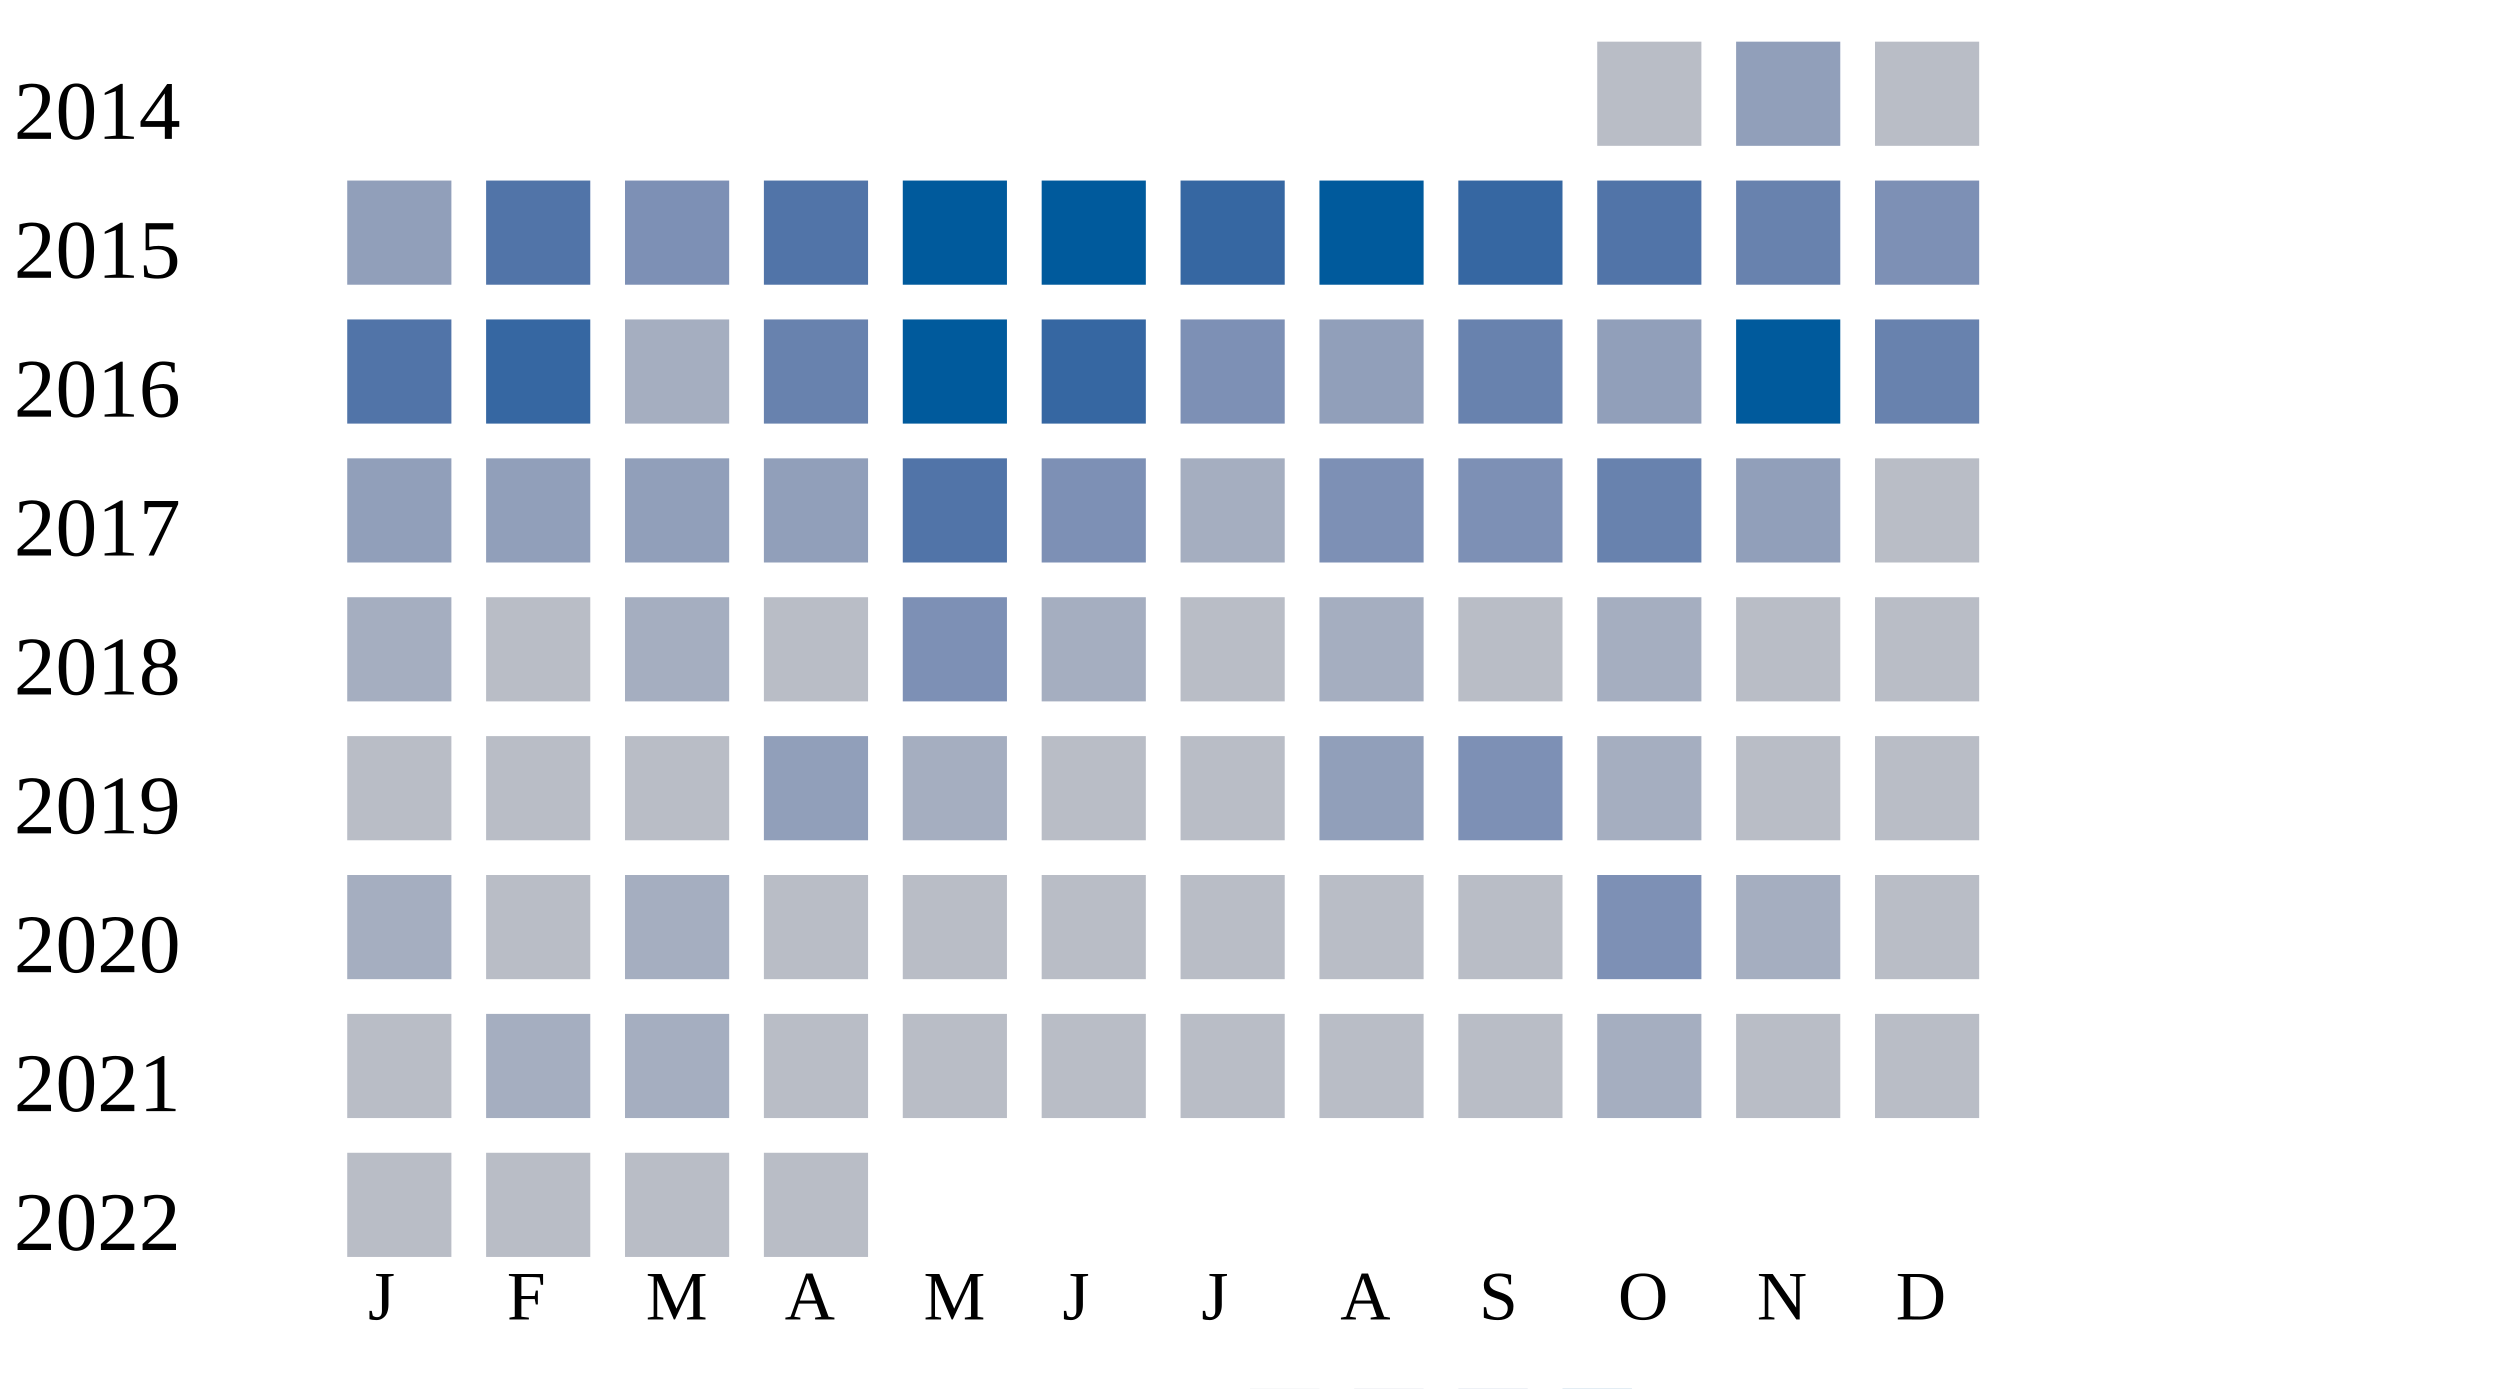
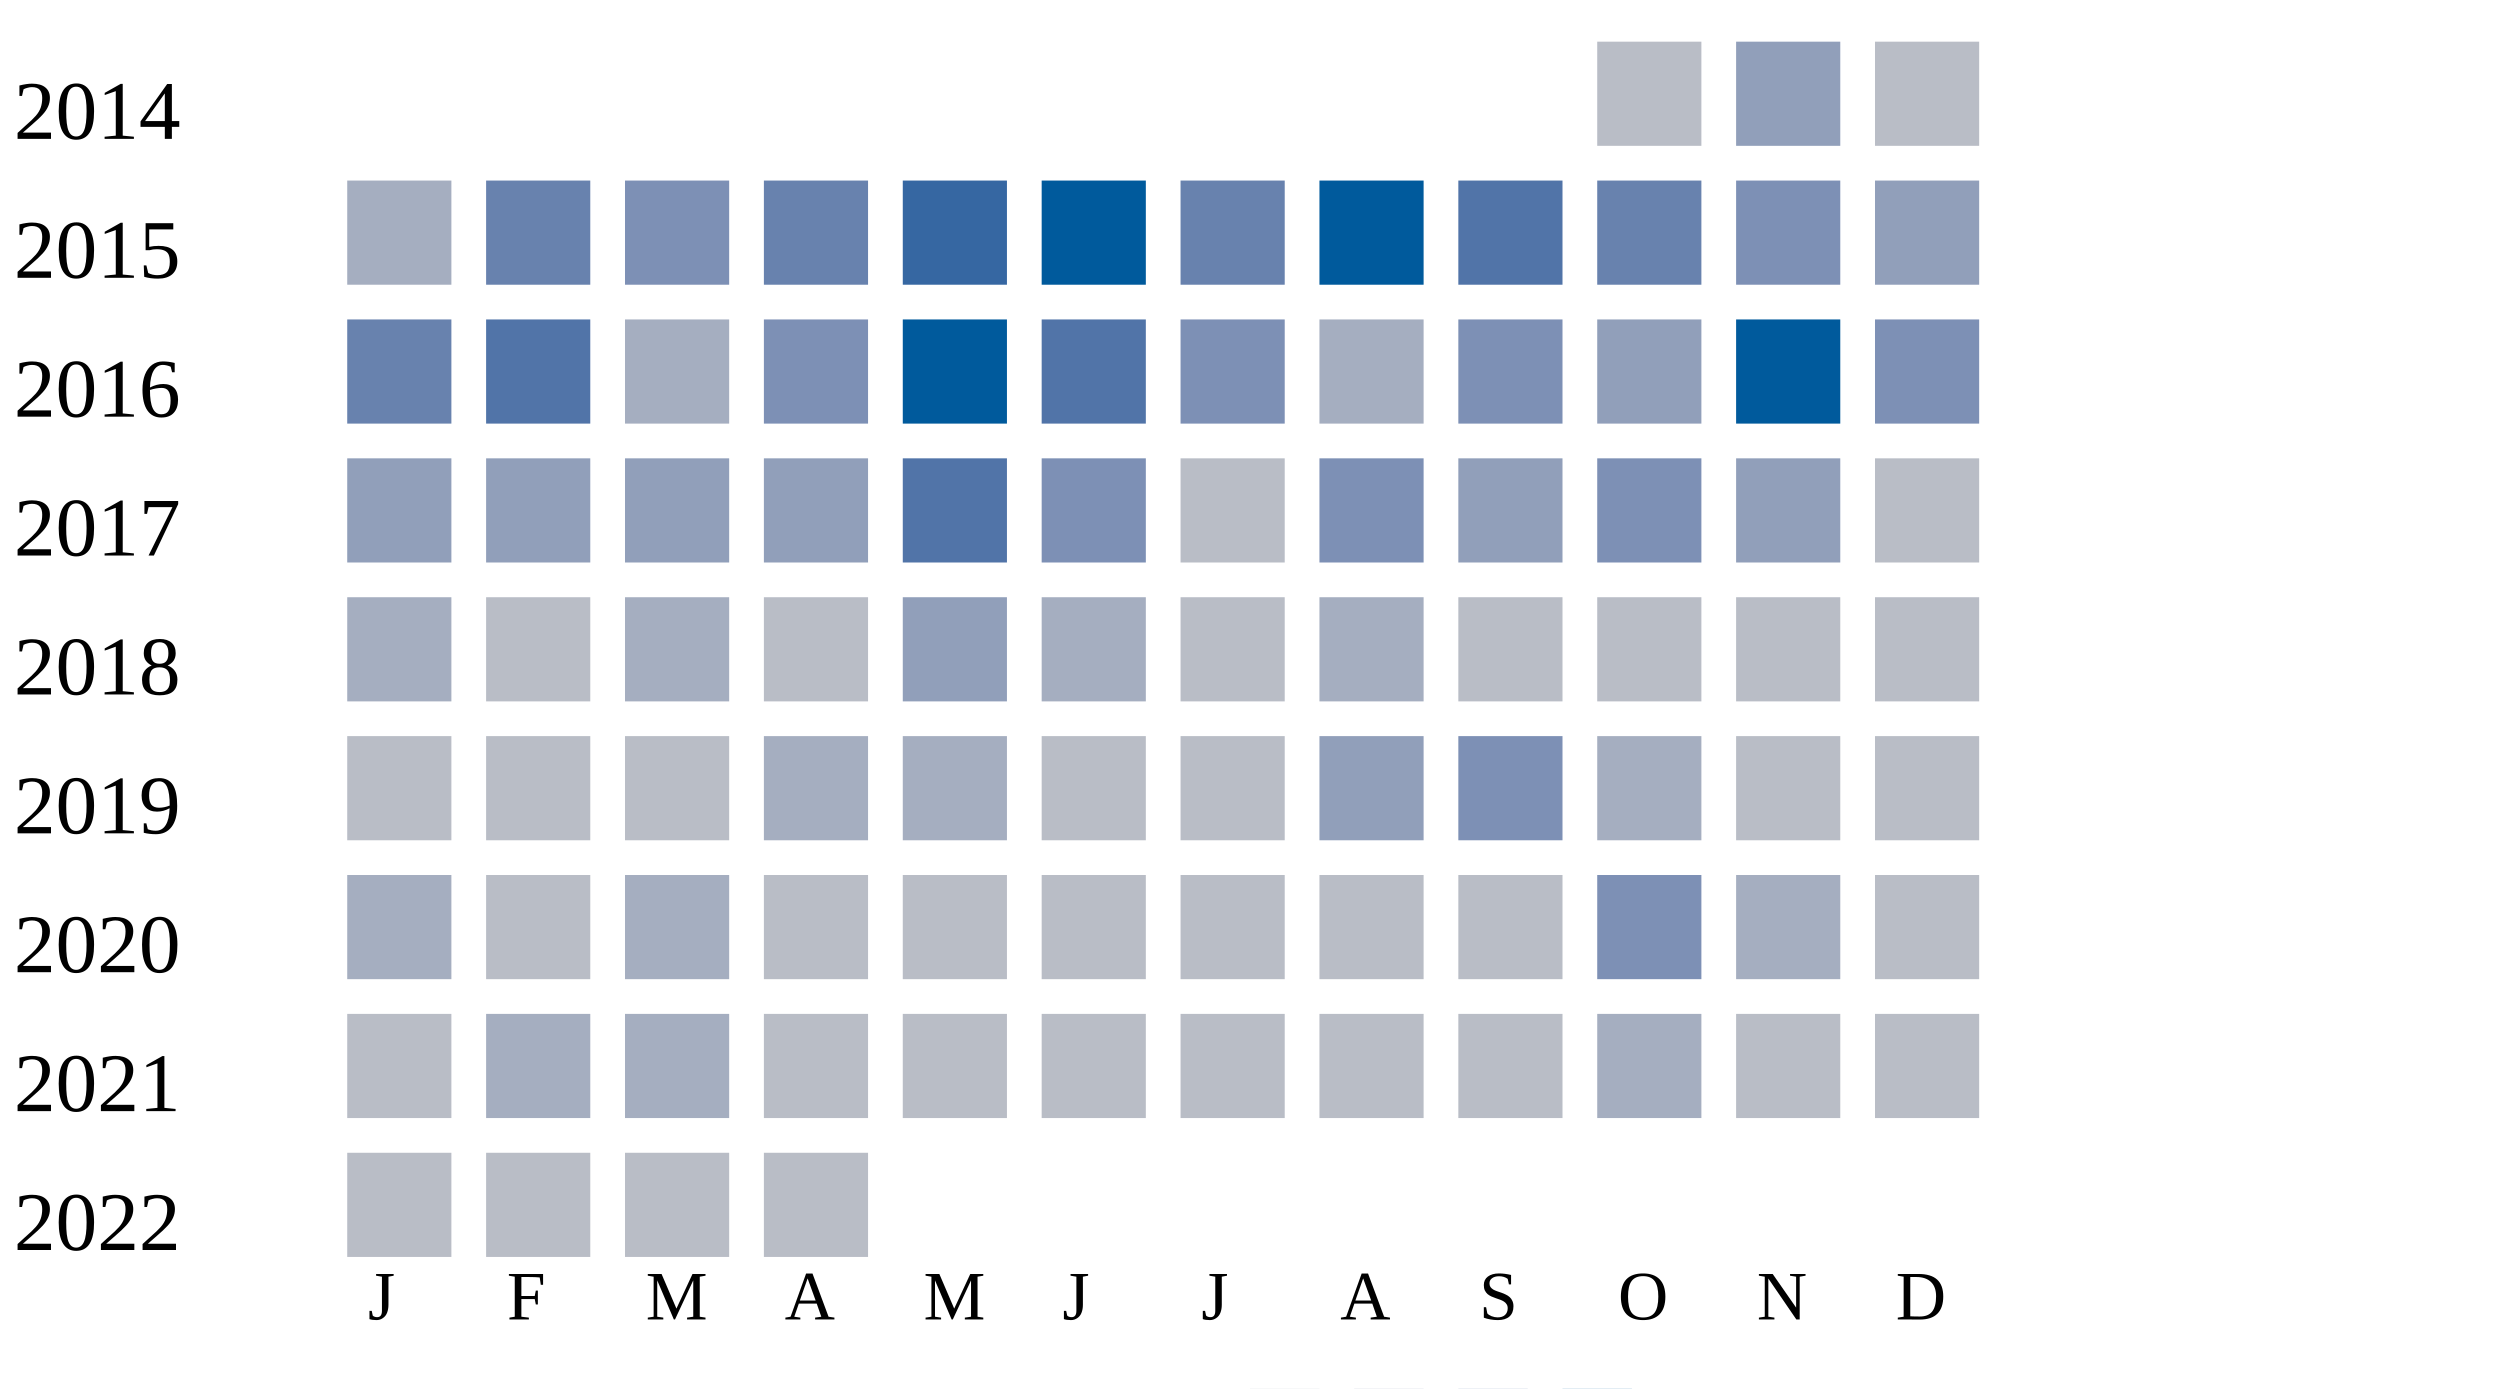
<svg xmlns="http://www.w3.org/2000/svg" width="360" height="200">
  <g transform="translate(0 0)">
    <text x="2" y="20">2014</text>
    <rect x="230" y="6" width="15" height="15" fill="#b9bdc6" />
    <rect x="250" y="6" width="15" height="15" fill="#919fba" />
    <rect x="270" y="6" width="15" height="15" fill="#b9bdc6" />
  </g>
  <g transform="translate(0 20)">
    <text x="2" y="20">2015</text>
-     <rect x="50" y="6" width="15" height="15" fill="#919fba" />
-     <rect x="70" y="6" width="15" height="15" fill="#5174a8" />
+     <rect x="50" y="6" width="15" height="15" fill="#a5aec0" />
+     <rect x="70" y="6" width="15" height="15" fill="#6882ae" />
    <rect x="90" y="6" width="15" height="15" fill="#7d90b5" />
-     <rect x="110" y="6" width="15" height="15" fill="#5174a8" />
-     <rect x="130" y="6" width="15" height="15" fill="#005a9c" />
+     <rect x="110" y="6" width="15" height="15" fill="#6882ae" />
+     <rect x="130" y="6" width="15" height="15" fill="#3667a2" />
    <rect x="150" y="6" width="15" height="15" fill="#005a9c" />
-     <rect x="170" y="6" width="15" height="15" fill="#3667a2" />
+     <rect x="170" y="6" width="15" height="15" fill="#6882ae" />
    <rect x="190" y="6" width="15" height="15" fill="#005a9c" />
-     <rect x="210" y="6" width="15" height="15" fill="#3667a2" />
-     <rect x="230" y="6" width="15" height="15" fill="#5174a8" />
-     <rect x="250" y="6" width="15" height="15" fill="#6882ae" />
-     <rect x="270" y="6" width="15" height="15" fill="#7d90b5" />
+     <rect x="210" y="6" width="15" height="15" fill="#5174a8" />
+     <rect x="230" y="6" width="15" height="15" fill="#6882ae" />
+     <rect x="250" y="6" width="15" height="15" fill="#7d90b5" />
+     <rect x="270" y="6" width="15" height="15" fill="#919fba" />
  </g>
  <g transform="translate(0 40)">
    <text x="2" y="20">2016</text>
-     <rect x="50" y="6" width="15" height="15" fill="#5174a8" />
-     <rect x="70" y="6" width="15" height="15" fill="#3667a2" />
+     <rect x="50" y="6" width="15" height="15" fill="#6882ae" />
+     <rect x="70" y="6" width="15" height="15" fill="#5174a8" />
    <rect x="90" y="6" width="15" height="15" fill="#a5aec0" />
-     <rect x="110" y="6" width="15" height="15" fill="#6882ae" />
+     <rect x="110" y="6" width="15" height="15" fill="#7d90b5" />
    <rect x="130" y="6" width="15" height="15" fill="#005a9c" />
-     <rect x="150" y="6" width="15" height="15" fill="#3667a2" />
+     <rect x="150" y="6" width="15" height="15" fill="#5174a8" />
    <rect x="170" y="6" width="15" height="15" fill="#7d90b5" />
-     <rect x="190" y="6" width="15" height="15" fill="#919fba" />
-     <rect x="210" y="6" width="15" height="15" fill="#6882ae" />
+     <rect x="190" y="6" width="15" height="15" fill="#a5aec0" />
+     <rect x="210" y="6" width="15" height="15" fill="#7d90b5" />
    <rect x="230" y="6" width="15" height="15" fill="#919fba" />
    <rect x="250" y="6" width="15" height="15" fill="#005a9c" />
-     <rect x="270" y="6" width="15" height="15" fill="#6882ae" />
+     <rect x="270" y="6" width="15" height="15" fill="#7d90b5" />
  </g>
  <g transform="translate(0 60)">
    <text x="2" y="20">2017</text>
    <rect x="50" y="6" width="15" height="15" fill="#919fba" />
    <rect x="70" y="6" width="15" height="15" fill="#919fba" />
    <rect x="90" y="6" width="15" height="15" fill="#919fba" />
    <rect x="110" y="6" width="15" height="15" fill="#919fba" />
    <rect x="130" y="6" width="15" height="15" fill="#5174a8" />
    <rect x="150" y="6" width="15" height="15" fill="#7d90b5" />
-     <rect x="170" y="6" width="15" height="15" fill="#a5aec0" />
+     <rect x="170" y="6" width="15" height="15" fill="#b9bdc6" />
    <rect x="190" y="6" width="15" height="15" fill="#7d90b5" />
-     <rect x="210" y="6" width="15" height="15" fill="#7d90b5" />
-     <rect x="230" y="6" width="15" height="15" fill="#6882ae" />
+     <rect x="210" y="6" width="15" height="15" fill="#919fba" />
+     <rect x="230" y="6" width="15" height="15" fill="#7d90b5" />
    <rect x="250" y="6" width="15" height="15" fill="#919fba" />
    <rect x="270" y="6" width="15" height="15" fill="#b9bdc6" />
  </g>
  <g transform="translate(0 80)">
    <text x="2" y="20">2018</text>
    <rect x="50" y="6" width="15" height="15" fill="#a5aec0" />
    <rect x="70" y="6" width="15" height="15" fill="#b9bdc6" />
    <rect x="90" y="6" width="15" height="15" fill="#a5aec0" />
    <rect x="110" y="6" width="15" height="15" fill="#b9bdc6" />
-     <rect x="130" y="6" width="15" height="15" fill="#7d90b5" />
+     <rect x="130" y="6" width="15" height="15" fill="#919fba" />
    <rect x="150" y="6" width="15" height="15" fill="#a5aec0" />
    <rect x="170" y="6" width="15" height="15" fill="#b9bdc6" />
    <rect x="190" y="6" width="15" height="15" fill="#a5aec0" />
    <rect x="210" y="6" width="15" height="15" fill="#b9bdc6" />
-     <rect x="230" y="6" width="15" height="15" fill="#a5aec0" />
+     <rect x="230" y="6" width="15" height="15" fill="#b9bdc6" />
    <rect x="250" y="6" width="15" height="15" fill="#b9bdc6" />
    <rect x="270" y="6" width="15" height="15" fill="#b9bdc6" />
  </g>
  <g transform="translate(0 100)">
    <text x="2" y="20">2019</text>
    <rect x="50" y="6" width="15" height="15" fill="#b9bdc6" />
    <rect x="70" y="6" width="15" height="15" fill="#b9bdc6" />
    <rect x="90" y="6" width="15" height="15" fill="#b9bdc6" />
-     <rect x="110" y="6" width="15" height="15" fill="#919fba" />
+     <rect x="110" y="6" width="15" height="15" fill="#a5aec0" />
    <rect x="130" y="6" width="15" height="15" fill="#a5aec0" />
    <rect x="150" y="6" width="15" height="15" fill="#b9bdc6" />
    <rect x="170" y="6" width="15" height="15" fill="#b9bdc6" />
    <rect x="190" y="6" width="15" height="15" fill="#919fba" />
    <rect x="210" y="6" width="15" height="15" fill="#7d90b5" />
    <rect x="230" y="6" width="15" height="15" fill="#a5aec0" />
    <rect x="250" y="6" width="15" height="15" fill="#b9bdc6" />
    <rect x="270" y="6" width="15" height="15" fill="#b9bdc6" />
  </g>
  <g transform="translate(0 120)">
    <text x="2" y="20">2020</text>
    <rect x="50" y="6" width="15" height="15" fill="#a5aec0" />
    <rect x="70" y="6" width="15" height="15" fill="#b9bdc6" />
    <rect x="90" y="6" width="15" height="15" fill="#a5aec0" />
    <rect x="110" y="6" width="15" height="15" fill="#b9bdc6" />
    <rect x="130" y="6" width="15" height="15" fill="#b9bdc6" />
    <rect x="150" y="6" width="15" height="15" fill="#b9bdc6" />
    <rect x="170" y="6" width="15" height="15" fill="#b9bdc6" />
    <rect x="190" y="6" width="15" height="15" fill="#b9bdc6" />
    <rect x="210" y="6" width="15" height="15" fill="#b9bdc6" />
    <rect x="230" y="6" width="15" height="15" fill="#7d90b5" />
    <rect x="250" y="6" width="15" height="15" fill="#a5aec0" />
    <rect x="270" y="6" width="15" height="15" fill="#b9bdc6" />
  </g>
  <g transform="translate(0 140)">
    <text x="2" y="20">2021</text>
    <rect x="50" y="6" width="15" height="15" fill="#b9bdc6" />
    <rect x="70" y="6" width="15" height="15" fill="#a5aec0" />
    <rect x="90" y="6" width="15" height="15" fill="#a5aec0" />
    <rect x="110" y="6" width="15" height="15" fill="#b9bdc6" />
    <rect x="130" y="6" width="15" height="15" fill="#b9bdc6" />
    <rect x="150" y="6" width="15" height="15" fill="#b9bdc6" />
    <rect x="170" y="6" width="15" height="15" fill="#b9bdc6" />
    <rect x="190" y="6" width="15" height="15" fill="#b9bdc6" />
    <rect x="210" y="6" width="15" height="15" fill="#b9bdc6" />
    <rect x="230" y="6" width="15" height="15" fill="#a5aec0" />
    <rect x="250" y="6" width="15" height="15" fill="#b9bdc6" />
    <rect x="270" y="6" width="15" height="15" fill="#b9bdc6" />
  </g>
  <g transform="translate(0 160)">
    <text x="2" y="20">2022</text>
    <rect x="50" y="6" width="15" height="15" fill="#b9bdc6" />
    <rect x="70" y="6" width="15" height="15" fill="#b9bdc6" />
    <rect x="90" y="6" width="15" height="15" fill="#b9bdc6" />
    <rect x="110" y="6" width="15" height="15" fill="#b9bdc6" />
  </g>
  <text style="font-size: 10px; text-align: center" x="53" y="190">J</text>
  <text style="font-size: 10px; text-align: center" x="73" y="190">F</text>
  <text style="font-size: 10px; text-align: center" x="93" y="190">M</text>
  <text style="font-size: 10px; text-align: center" x="113" y="190">A</text>
  <text style="font-size: 10px; text-align: center" x="133" y="190">M</text>
  <text style="font-size: 10px; text-align: center" x="153" y="190">J</text>
  <text style="font-size: 10px; text-align: center" x="173" y="190">J</text>
  <text style="font-size: 10px; text-align: center" x="193" y="190">A</text>
  <text style="font-size: 10px; text-align: center" x="213" y="190">S</text>
  <text style="font-size: 10px; text-align: center" x="233" y="190">O</text>
  <text style="font-size: 10px; text-align: center" x="253" y="190">N</text>
  <text style="font-size: 10px; text-align: center" x="273" y="190">D</text>
  <text style="font-size: 10px;" x="155" y="209">Less</text>
  <rect fill="#b9bdc6" width="10" height="10" x="180" y="200" />
  <rect fill="#919fba" width="10" height="10" x="195" y="200" />
  <rect fill="#6882ae" width="10" height="10" x="210" y="200" />
  <rect fill="#005a9c" width="10" height="10" x="225" y="200" />
  <text x="240" y="209" style="font-size: 10px;">More</text>
</svg>
